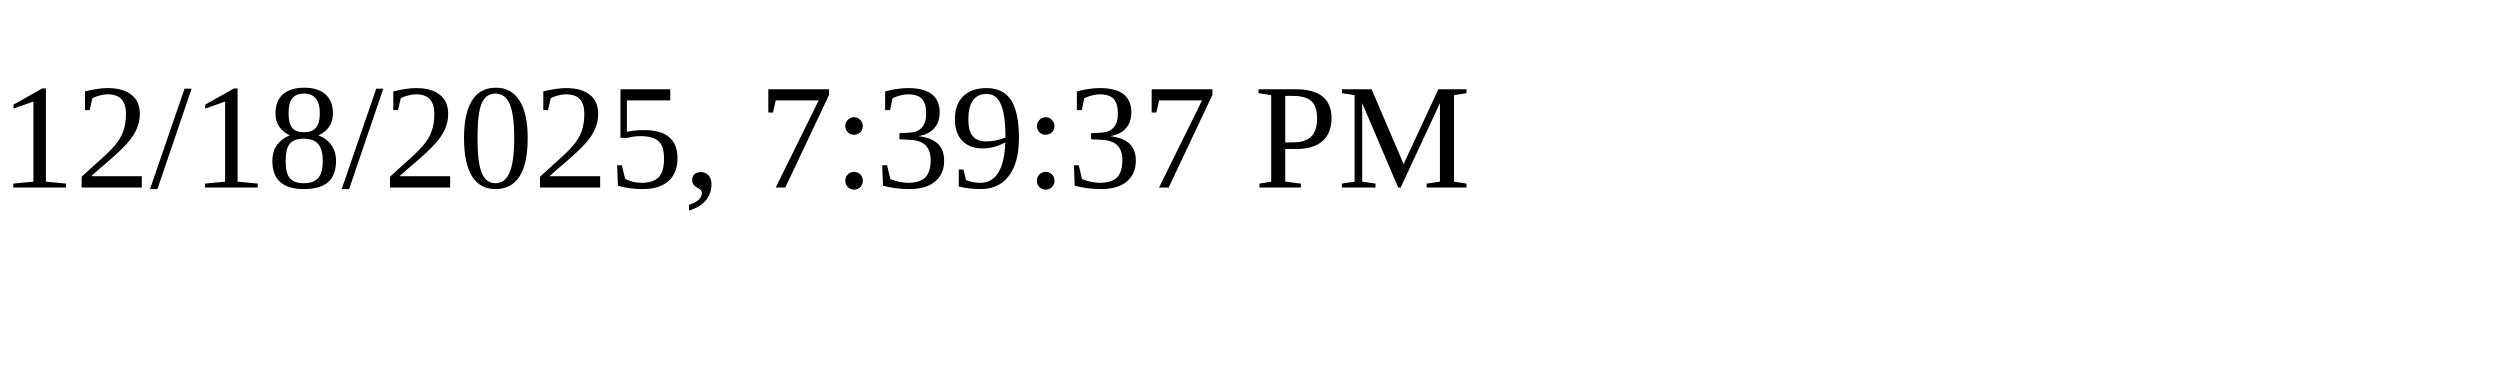
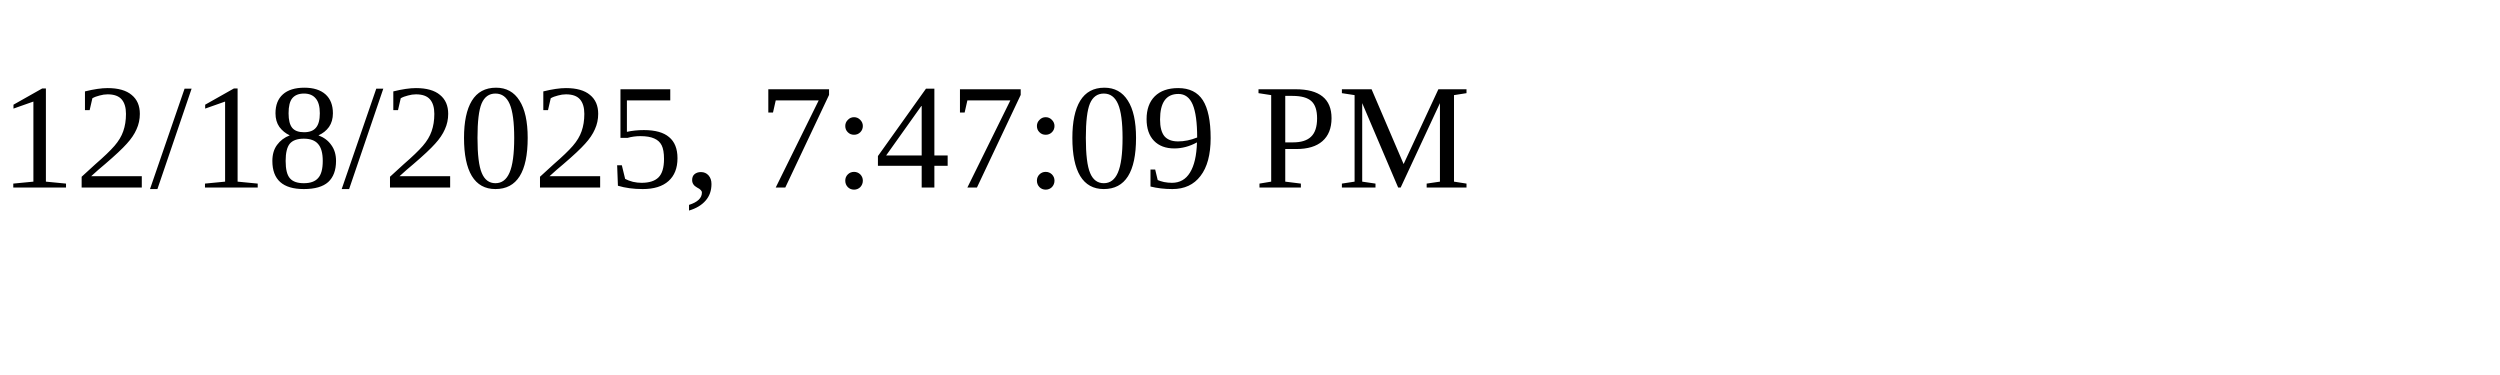
<svg xmlns="http://www.w3.org/2000/svg" height="30" width="200">
-   <text x="0" y="15">12/18/2025, 7:39:37 PM</text>
+   <text x="0" y="15">12/18/2025, 7:47:09 PM</text>
</svg>
